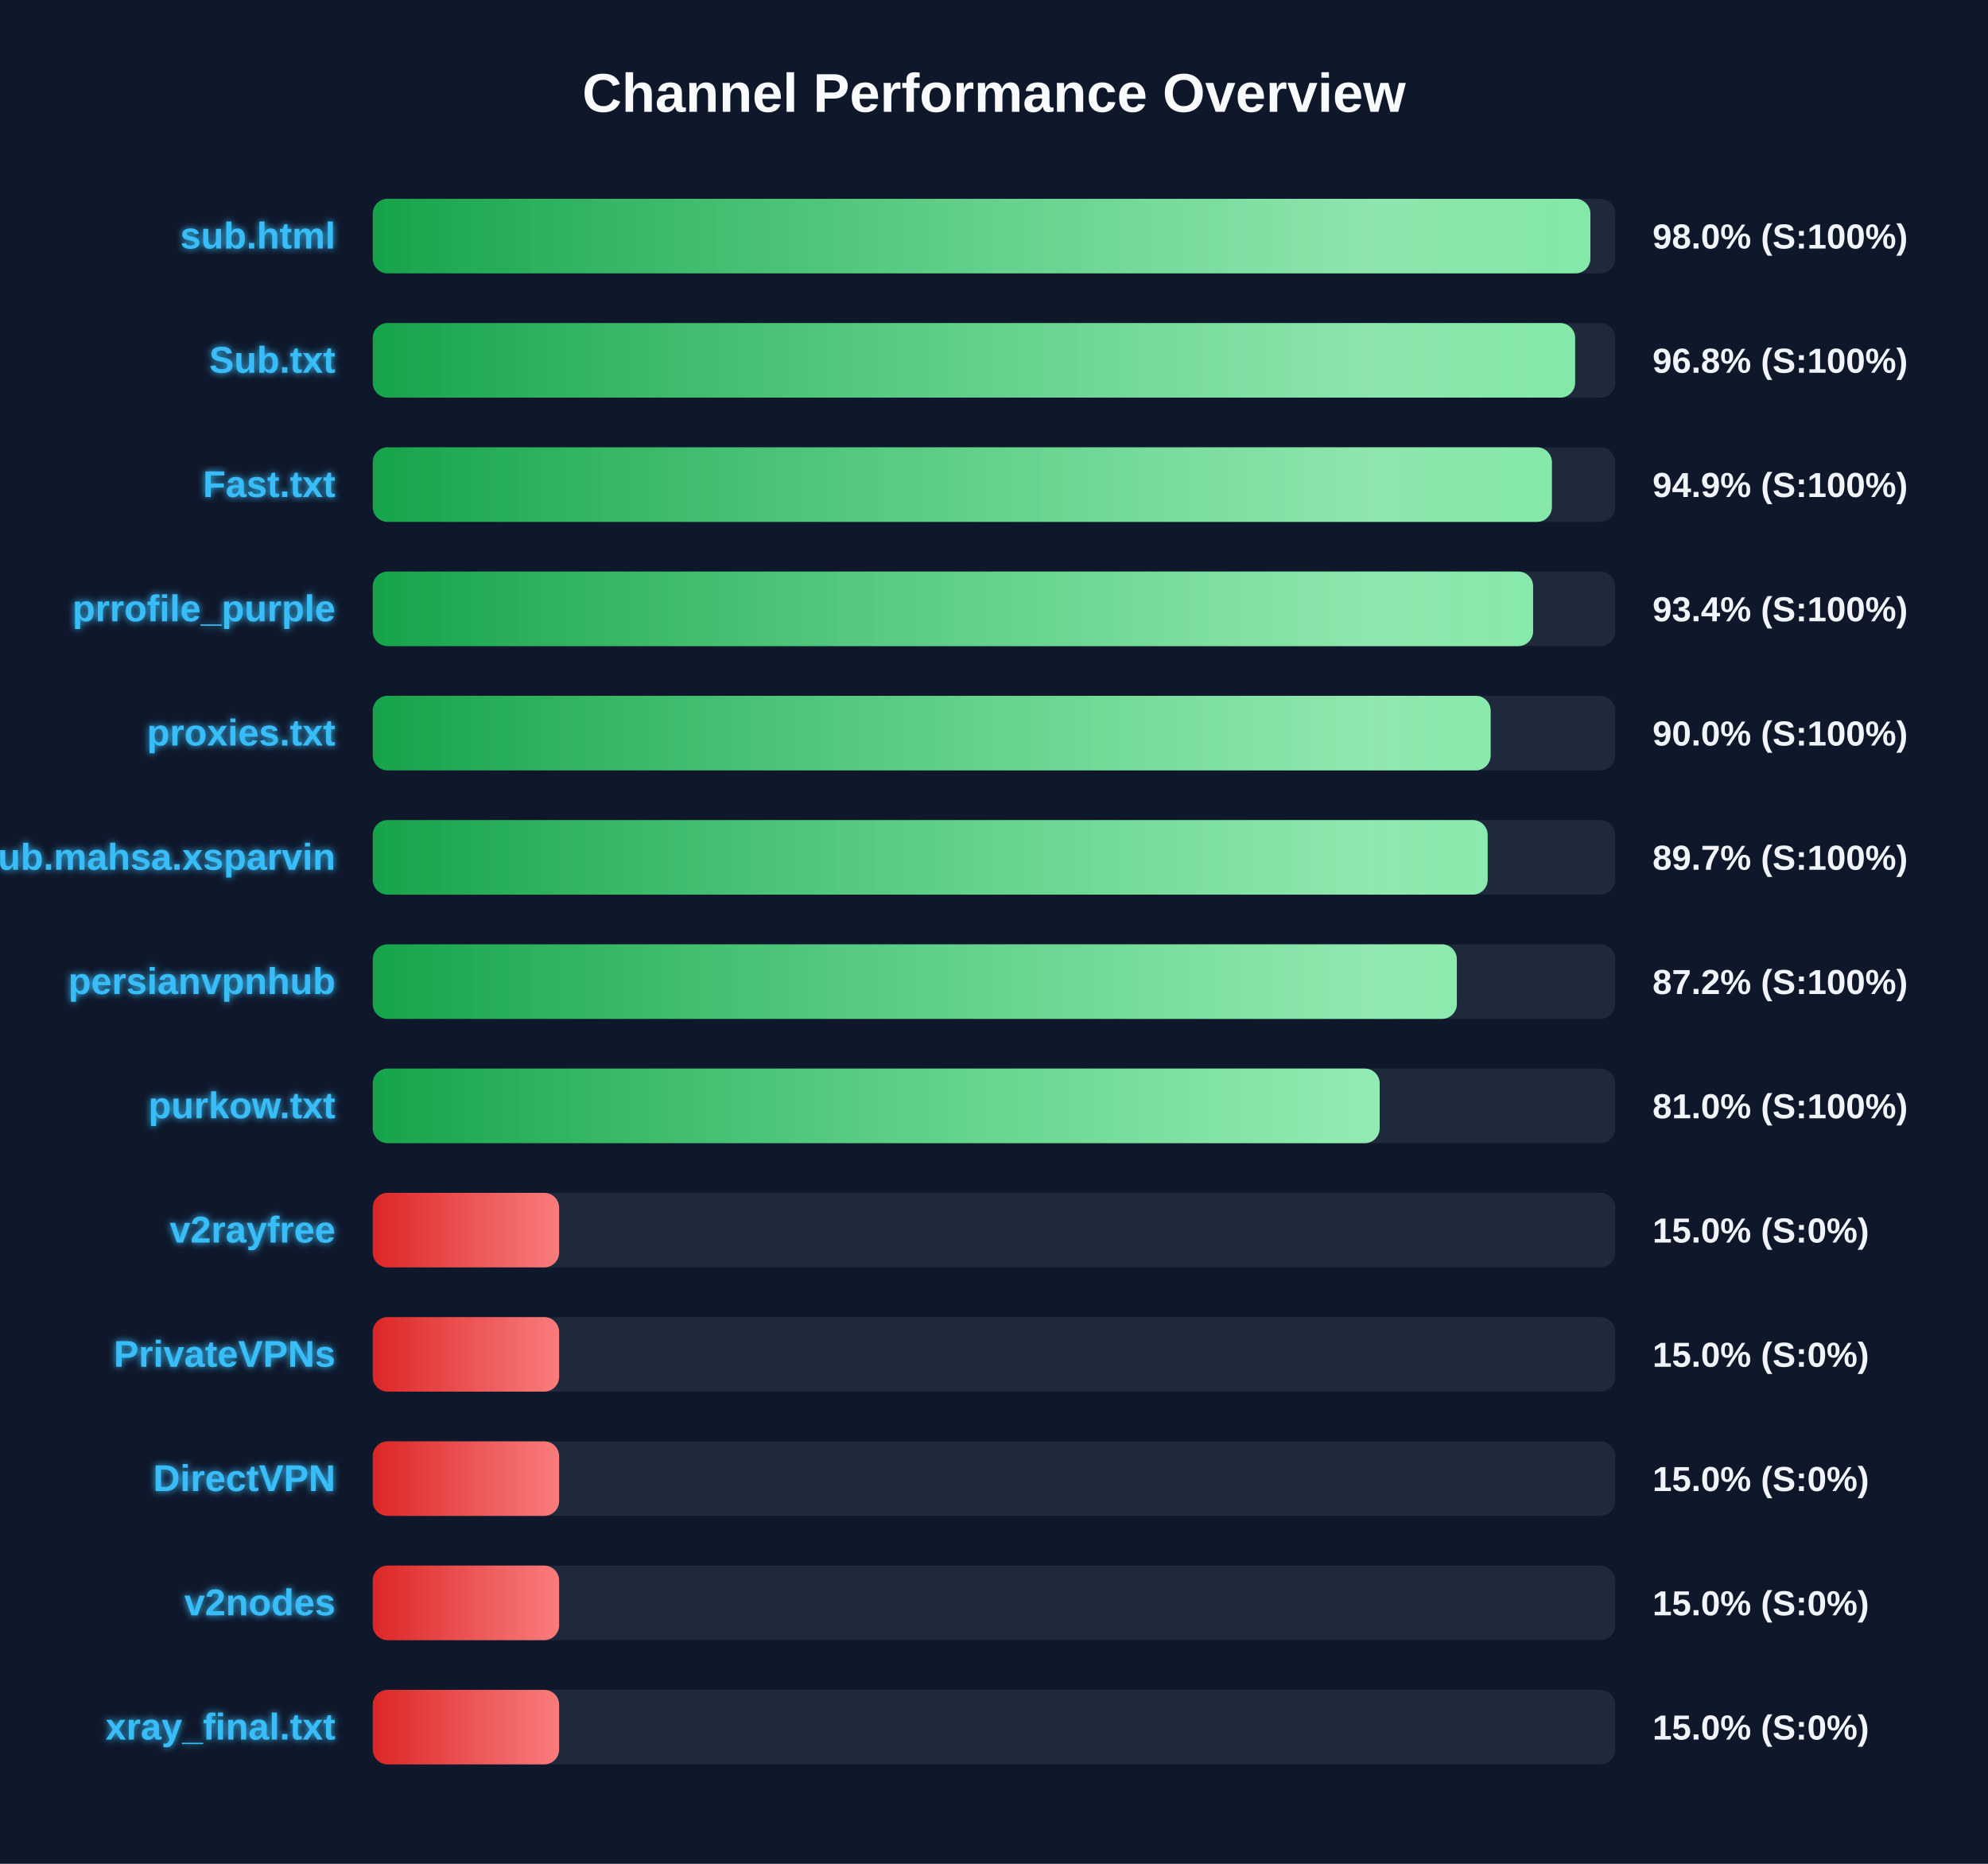
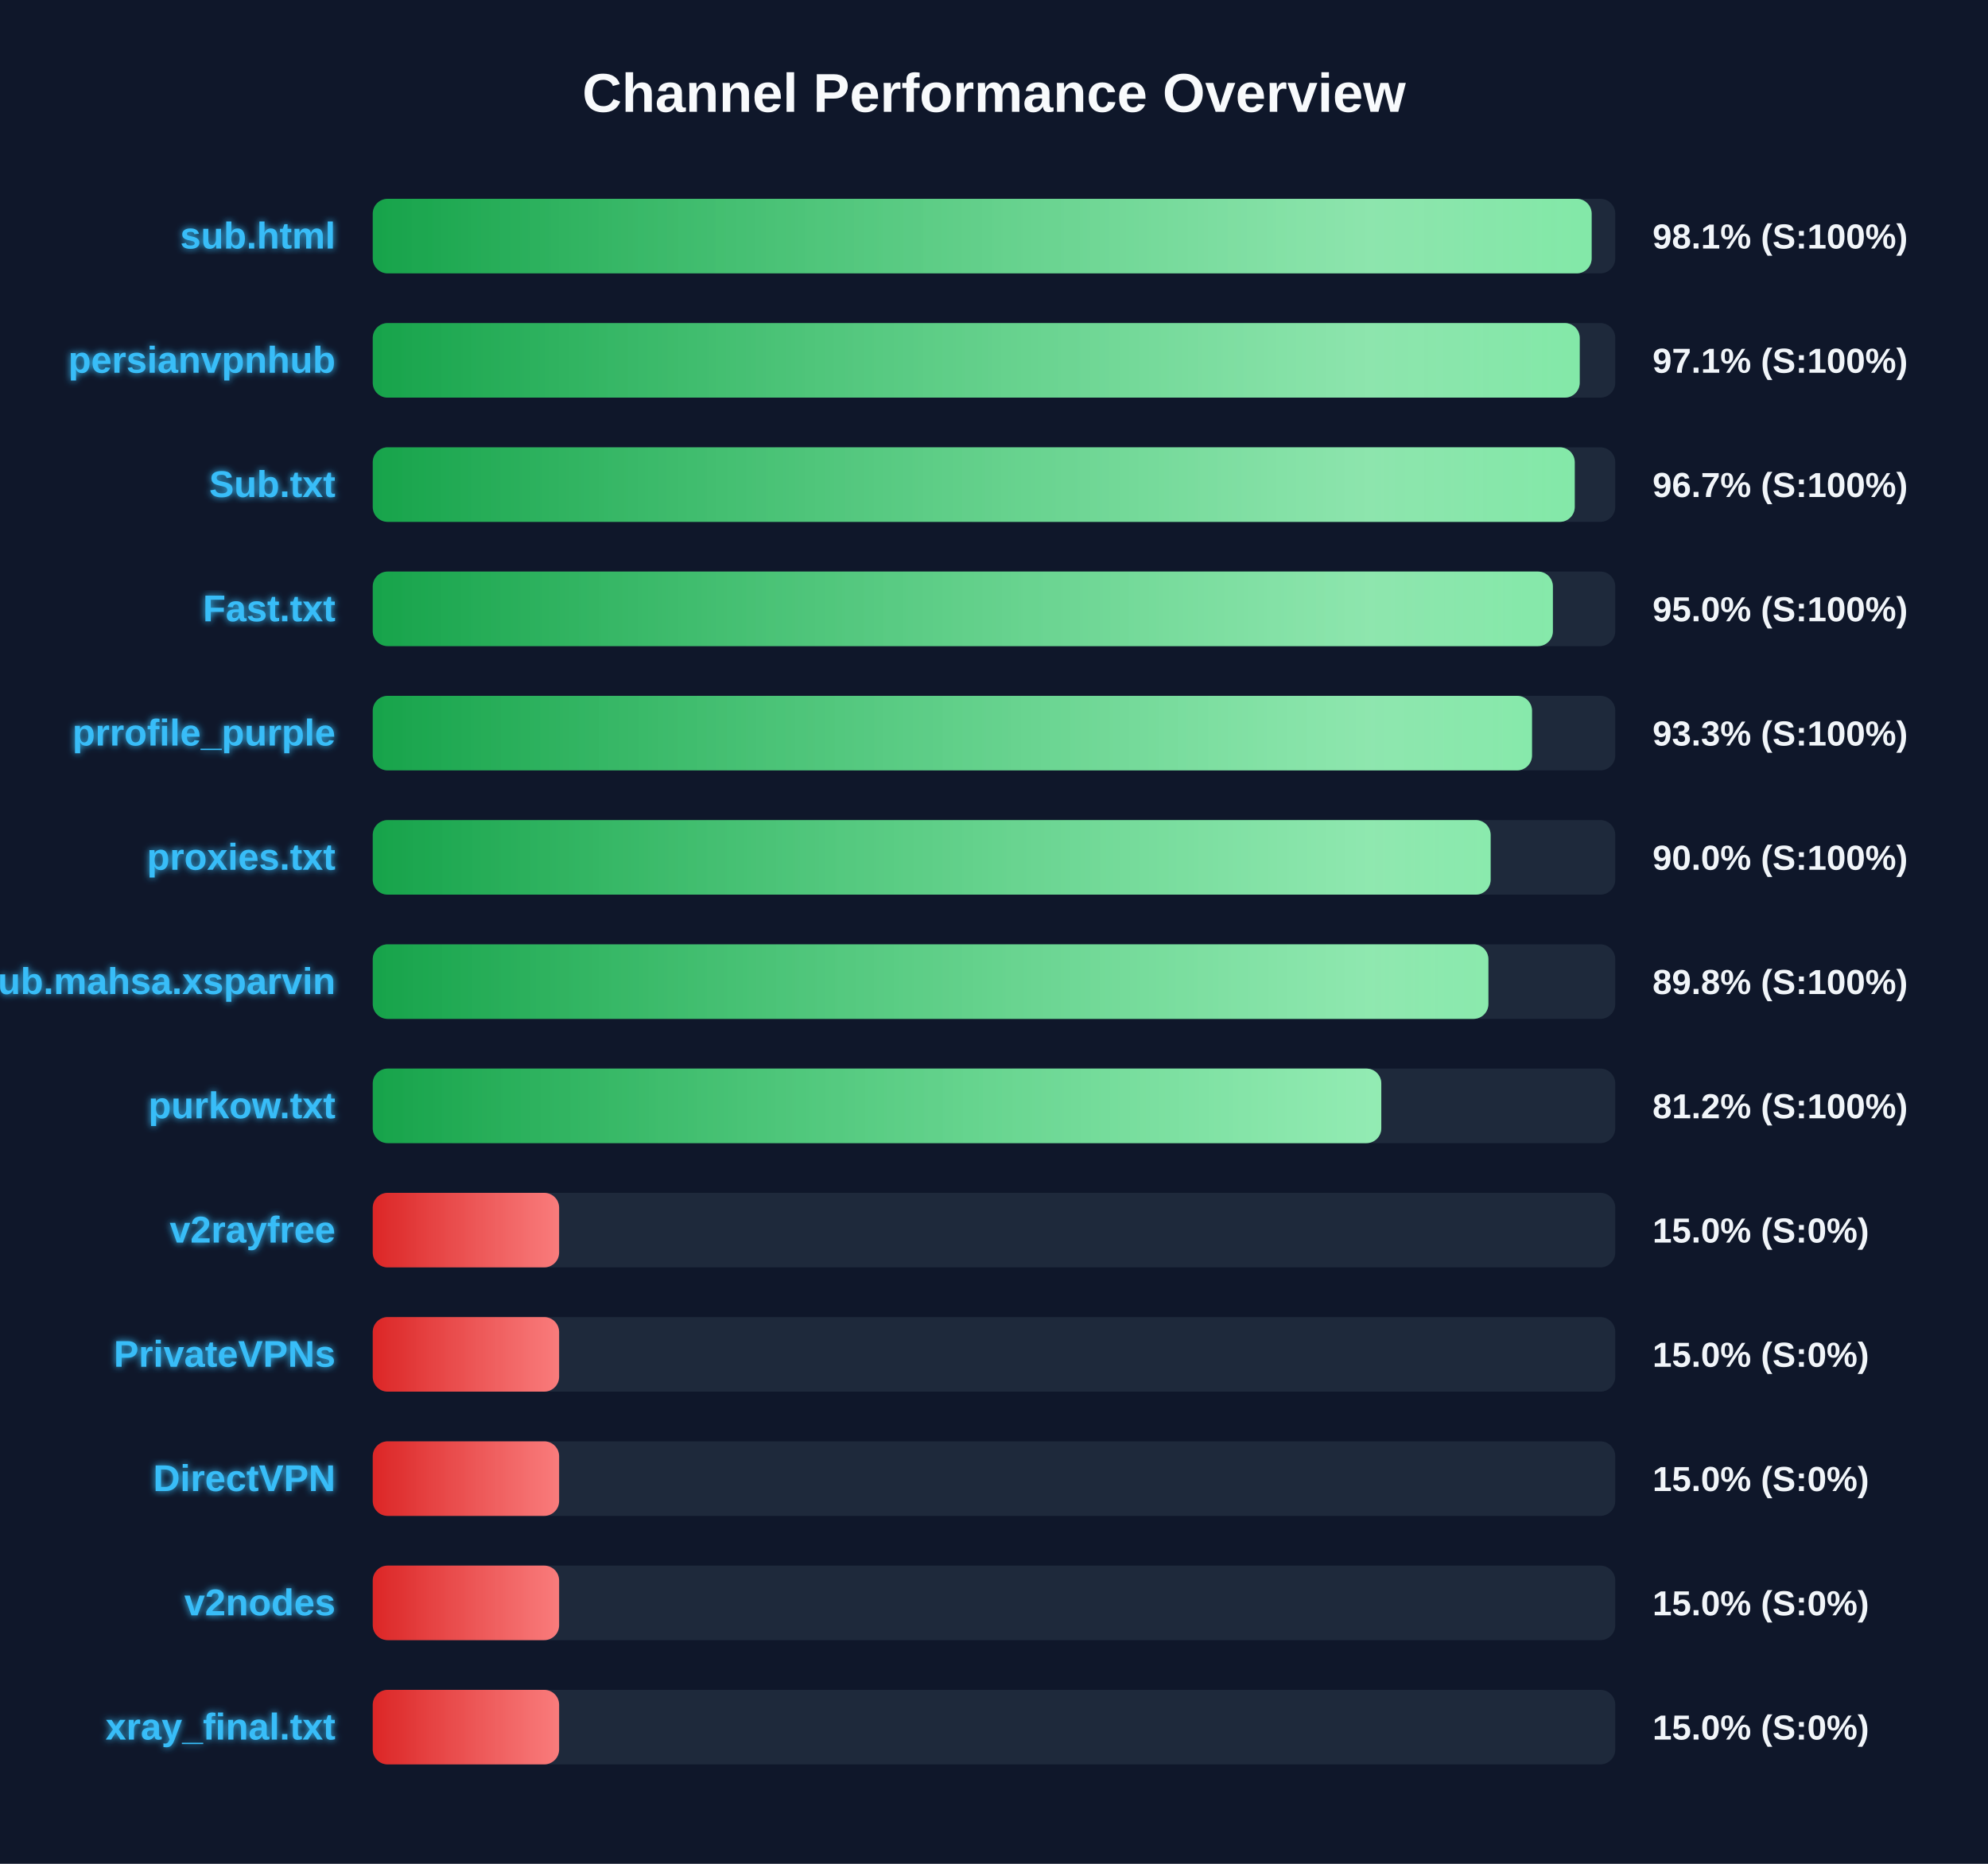
<svg xmlns="http://www.w3.org/2000/svg" width="800" height="750" version="1.1">
  <defs>
    <linearGradient id="grad-green" x1="0%" y1="0%" x2="100%" y2="0%">
      <stop offset="0%" stop-color="#16a34a" />
      <stop offset="100%" stop-color="#4ade80" />
    </linearGradient>
    <linearGradient id="grad-yellow" x1="0%" y1="0%" x2="100%" y2="0%">
      <stop offset="0%" stop-color="#ca8a04" />
      <stop offset="100%" stop-color="#fde047" />
    </linearGradient>
    <linearGradient id="grad-red" x1="0%" y1="0%" x2="100%" y2="0%">
      <stop offset="0%" stop-color="#dc2626" />
      <stop offset="100%" stop-color="#f87171" />
    </linearGradient>
    <linearGradient id="shimmer" x1="0%" y1="0%" x2="100%" y2="0%">
      <stop offset="0%" stop-color="rgba(255,255,255,0)" />
      <stop offset="50%" stop-color="rgba(255,255,255,0.4)" />
      <stop offset="100%" stop-color="rgba(255,255,255,0)" />
    </linearGradient>
    <filter id="glow" x="-20%" y="-20%" width="140%" height="140%">
      <feGaussianBlur stdDeviation="1.5" result="blur" />
      <feComposite in="SourceGraphic" in2="blur" operator="over" />
    </filter>
  </defs>
  <style>
        .bg-rect { fill: #0f172a; }
        .title { font: bold 22px 'Segoe UI', Arial, sans-serif; fill: #f8fafc; }
        .row { font: bold 15px 'Segoe UI', Arial, sans-serif; fill: #38bdf8; filter: url(#glow); }
        .score { font: bold 14px 'Segoe UI', Arial, sans-serif; fill: #f1f5f9; }
        @keyframes shimmer-anim {
            0% { transform: translateX(-100%); }
            100% { transform: translateX(200%); }
        }
        .shimmer-rect {
            animation: shimmer-anim 2.5s infinite linear;
        }
    </style>
  <rect width="100%" height="100%" class="bg-rect" />
  <text x="400" y="45" text-anchor="middle" class="title">Channel Performance Overview</text>
  <rect x="150" y="80" width="500" height="30" fill="#1e293b" rx="6" />
  <clipPath id="clip-0">
-     <rect x="150" y="80" width="490.0" height="30" rx="6" />
+     <rect x="150" y="80" width="490.5" height="30" rx="6" />
  </clipPath>
-   <rect x="150" y="80" width="490.0" height="30" fill="url(#grad-green)" rx="6" />
+   <rect x="150" y="80" width="490.5" height="30" fill="url(#grad-green)" rx="6" />
  <g clip-path="url(#clip-0)">
    <rect x="150" y="80" width="100%" height="30" fill="url(#shimmer)" class="shimmer-rect" />
  </g>
  <text x="135" y="100" text-anchor="end" class="row">sub.html</text>
-   <text x="665" y="100" text-anchor="start" class="score">98.0% (S:100%)</text>
+   <text x="665" y="100" text-anchor="start" class="score">98.1% (S:100%)</text>
  <rect x="150" y="130" width="500" height="30" fill="#1e293b" rx="6" />
  <clipPath id="clip-1">
-     <rect x="150" y="130" width="483.85" height="30" rx="6" />
+     <rect x="150" y="130" width="485.7" height="30" rx="6" />
  </clipPath>
-   <rect x="150" y="130" width="483.85" height="30" fill="url(#grad-green)" rx="6" />
+   <rect x="150" y="130" width="485.7" height="30" fill="url(#grad-green)" rx="6" />
  <g clip-path="url(#clip-1)">
    <rect x="150" y="130" width="100%" height="30" fill="url(#shimmer)" class="shimmer-rect" />
  </g>
-   <text x="135" y="150" text-anchor="end" class="row">Sub.txt</text>
-   <text x="665" y="150" text-anchor="start" class="score">96.8% (S:100%)</text>
+   <text x="135" y="150" text-anchor="end" class="row">persianvpnhub</text>
+   <text x="665" y="150" text-anchor="start" class="score">97.1% (S:100%)</text>
  <rect x="150" y="180" width="500" height="30" fill="#1e293b" rx="6" />
  <clipPath id="clip-2">
-     <rect x="150" y="180" width="474.5" height="30" rx="6" />
+     <rect x="150" y="180" width="483.7" height="30" rx="6" />
  </clipPath>
-   <rect x="150" y="180" width="474.5" height="30" fill="url(#grad-green)" rx="6" />
+   <rect x="150" y="180" width="483.7" height="30" fill="url(#grad-green)" rx="6" />
  <g clip-path="url(#clip-2)">
    <rect x="150" y="180" width="100%" height="30" fill="url(#shimmer)" class="shimmer-rect" />
  </g>
-   <text x="135" y="200" text-anchor="end" class="row">Fast.txt</text>
-   <text x="665" y="200" text-anchor="start" class="score">94.9% (S:100%)</text>
+   <text x="135" y="200" text-anchor="end" class="row">Sub.txt</text>
+   <text x="665" y="200" text-anchor="start" class="score">96.7% (S:100%)</text>
  <rect x="150" y="230" width="500" height="30" fill="#1e293b" rx="6" />
  <clipPath id="clip-3">
-     <rect x="150" y="230" width="466.95" height="30" rx="6" />
+     <rect x="150" y="230" width="474.9" height="30" rx="6" />
  </clipPath>
-   <rect x="150" y="230" width="466.95" height="30" fill="url(#grad-green)" rx="6" />
+   <rect x="150" y="230" width="474.9" height="30" fill="url(#grad-green)" rx="6" />
  <g clip-path="url(#clip-3)">
    <rect x="150" y="230" width="100%" height="30" fill="url(#shimmer)" class="shimmer-rect" />
  </g>
-   <text x="135" y="250" text-anchor="end" class="row">prrofile_purple</text>
-   <text x="665" y="250" text-anchor="start" class="score">93.4% (S:100%)</text>
+   <text x="135" y="250" text-anchor="end" class="row">Fast.txt</text>
+   <text x="665" y="250" text-anchor="start" class="score">95.0% (S:100%)</text>
  <rect x="150" y="280" width="500" height="30" fill="#1e293b" rx="6" />
  <clipPath id="clip-4">
-     <rect x="150" y="280" width="449.85" height="30" rx="6" />
+     <rect x="150" y="280" width="466.5" height="30" rx="6" />
  </clipPath>
-   <rect x="150" y="280" width="449.85" height="30" fill="url(#grad-green)" rx="6" />
+   <rect x="150" y="280" width="466.5" height="30" fill="url(#grad-green)" rx="6" />
  <g clip-path="url(#clip-4)">
    <rect x="150" y="280" width="100%" height="30" fill="url(#shimmer)" class="shimmer-rect" />
  </g>
-   <text x="135" y="300" text-anchor="end" class="row">proxies.txt</text>
-   <text x="665" y="300" text-anchor="start" class="score">90.0% (S:100%)</text>
+   <text x="135" y="300" text-anchor="end" class="row">prrofile_purple</text>
+   <text x="665" y="300" text-anchor="start" class="score">93.3% (S:100%)</text>
  <rect x="150" y="330" width="500" height="30" fill="#1e293b" rx="6" />
  <clipPath id="clip-5">
-     <rect x="150" y="330" width="448.65" height="30" rx="6" />
+     <rect x="150" y="330" width="449.85" height="30" rx="6" />
  </clipPath>
-   <rect x="150" y="330" width="448.65" height="30" fill="url(#grad-green)" rx="6" />
+   <rect x="150" y="330" width="449.85" height="30" fill="url(#grad-green)" rx="6" />
  <g clip-path="url(#clip-5)">
    <rect x="150" y="330" width="100%" height="30" fill="url(#shimmer)" class="shimmer-rect" />
  </g>
-   <text x="135" y="350" text-anchor="end" class="row">Sub.mahsa.xsparvin</text>
-   <text x="665" y="350" text-anchor="start" class="score">89.7% (S:100%)</text>
+   <text x="135" y="350" text-anchor="end" class="row">proxies.txt</text>
+   <text x="665" y="350" text-anchor="start" class="score">90.0% (S:100%)</text>
  <rect x="150" y="380" width="500" height="30" fill="#1e293b" rx="6" />
  <clipPath id="clip-6">
-     <rect x="150" y="380" width="436.25" height="30" rx="6" />
+     <rect x="150" y="380" width="448.95" height="30" rx="6" />
  </clipPath>
-   <rect x="150" y="380" width="436.25" height="30" fill="url(#grad-green)" rx="6" />
+   <rect x="150" y="380" width="448.95" height="30" fill="url(#grad-green)" rx="6" />
  <g clip-path="url(#clip-6)">
    <rect x="150" y="380" width="100%" height="30" fill="url(#shimmer)" class="shimmer-rect" />
  </g>
-   <text x="135" y="400" text-anchor="end" class="row">persianvpnhub</text>
-   <text x="665" y="400" text-anchor="start" class="score">87.2% (S:100%)</text>
+   <text x="135" y="400" text-anchor="end" class="row">Sub.mahsa.xsparvin</text>
+   <text x="665" y="400" text-anchor="start" class="score">89.8% (S:100%)</text>
  <rect x="150" y="430" width="500" height="30" fill="#1e293b" rx="6" />
  <clipPath id="clip-7">
-     <rect x="150" y="430" width="405.2" height="30" rx="6" />
+     <rect x="150" y="430" width="405.85" height="30" rx="6" />
  </clipPath>
-   <rect x="150" y="430" width="405.2" height="30" fill="url(#grad-green)" rx="6" />
+   <rect x="150" y="430" width="405.85" height="30" fill="url(#grad-green)" rx="6" />
  <g clip-path="url(#clip-7)">
    <rect x="150" y="430" width="100%" height="30" fill="url(#shimmer)" class="shimmer-rect" />
  </g>
  <text x="135" y="450" text-anchor="end" class="row">purkow.txt</text>
-   <text x="665" y="450" text-anchor="start" class="score">81.0% (S:100%)</text>
+   <text x="665" y="450" text-anchor="start" class="score">81.2% (S:100%)</text>
  <rect x="150" y="480" width="500" height="30" fill="#1e293b" rx="6" />
  <clipPath id="clip-8">
    <rect x="150" y="480" width="75.0" height="30" rx="6" />
  </clipPath>
  <rect x="150" y="480" width="75.0" height="30" fill="url(#grad-red)" rx="6" />
  <g clip-path="url(#clip-8)">
    <rect x="150" y="480" width="100%" height="30" fill="url(#shimmer)" class="shimmer-rect" />
  </g>
  <text x="135" y="500" text-anchor="end" class="row">v2rayfree</text>
  <text x="665" y="500" text-anchor="start" class="score">15.0% (S:0%)</text>
  <rect x="150" y="530" width="500" height="30" fill="#1e293b" rx="6" />
  <clipPath id="clip-9">
    <rect x="150" y="530" width="75.0" height="30" rx="6" />
  </clipPath>
  <rect x="150" y="530" width="75.0" height="30" fill="url(#grad-red)" rx="6" />
  <g clip-path="url(#clip-9)">
    <rect x="150" y="530" width="100%" height="30" fill="url(#shimmer)" class="shimmer-rect" />
  </g>
  <text x="135" y="550" text-anchor="end" class="row">PrivateVPNs</text>
  <text x="665" y="550" text-anchor="start" class="score">15.0% (S:0%)</text>
  <rect x="150" y="580" width="500" height="30" fill="#1e293b" rx="6" />
  <clipPath id="clip-10">
    <rect x="150" y="580" width="75.0" height="30" rx="6" />
  </clipPath>
  <rect x="150" y="580" width="75.0" height="30" fill="url(#grad-red)" rx="6" />
  <g clip-path="url(#clip-10)">
    <rect x="150" y="580" width="100%" height="30" fill="url(#shimmer)" class="shimmer-rect" />
  </g>
  <text x="135" y="600" text-anchor="end" class="row">DirectVPN</text>
  <text x="665" y="600" text-anchor="start" class="score">15.0% (S:0%)</text>
  <rect x="150" y="630" width="500" height="30" fill="#1e293b" rx="6" />
  <clipPath id="clip-11">
    <rect x="150" y="630" width="75.0" height="30" rx="6" />
  </clipPath>
  <rect x="150" y="630" width="75.0" height="30" fill="url(#grad-red)" rx="6" />
  <g clip-path="url(#clip-11)">
    <rect x="150" y="630" width="100%" height="30" fill="url(#shimmer)" class="shimmer-rect" />
  </g>
  <text x="135" y="650" text-anchor="end" class="row">v2nodes</text>
  <text x="665" y="650" text-anchor="start" class="score">15.0% (S:0%)</text>
  <rect x="150" y="680" width="500" height="30" fill="#1e293b" rx="6" />
  <clipPath id="clip-12">
    <rect x="150" y="680" width="75.0" height="30" rx="6" />
  </clipPath>
  <rect x="150" y="680" width="75.0" height="30" fill="url(#grad-red)" rx="6" />
  <g clip-path="url(#clip-12)">
    <rect x="150" y="680" width="100%" height="30" fill="url(#shimmer)" class="shimmer-rect" />
  </g>
  <text x="135" y="700" text-anchor="end" class="row">xray_final.txt</text>
  <text x="665" y="700" text-anchor="start" class="score">15.0% (S:0%)</text>
</svg>
